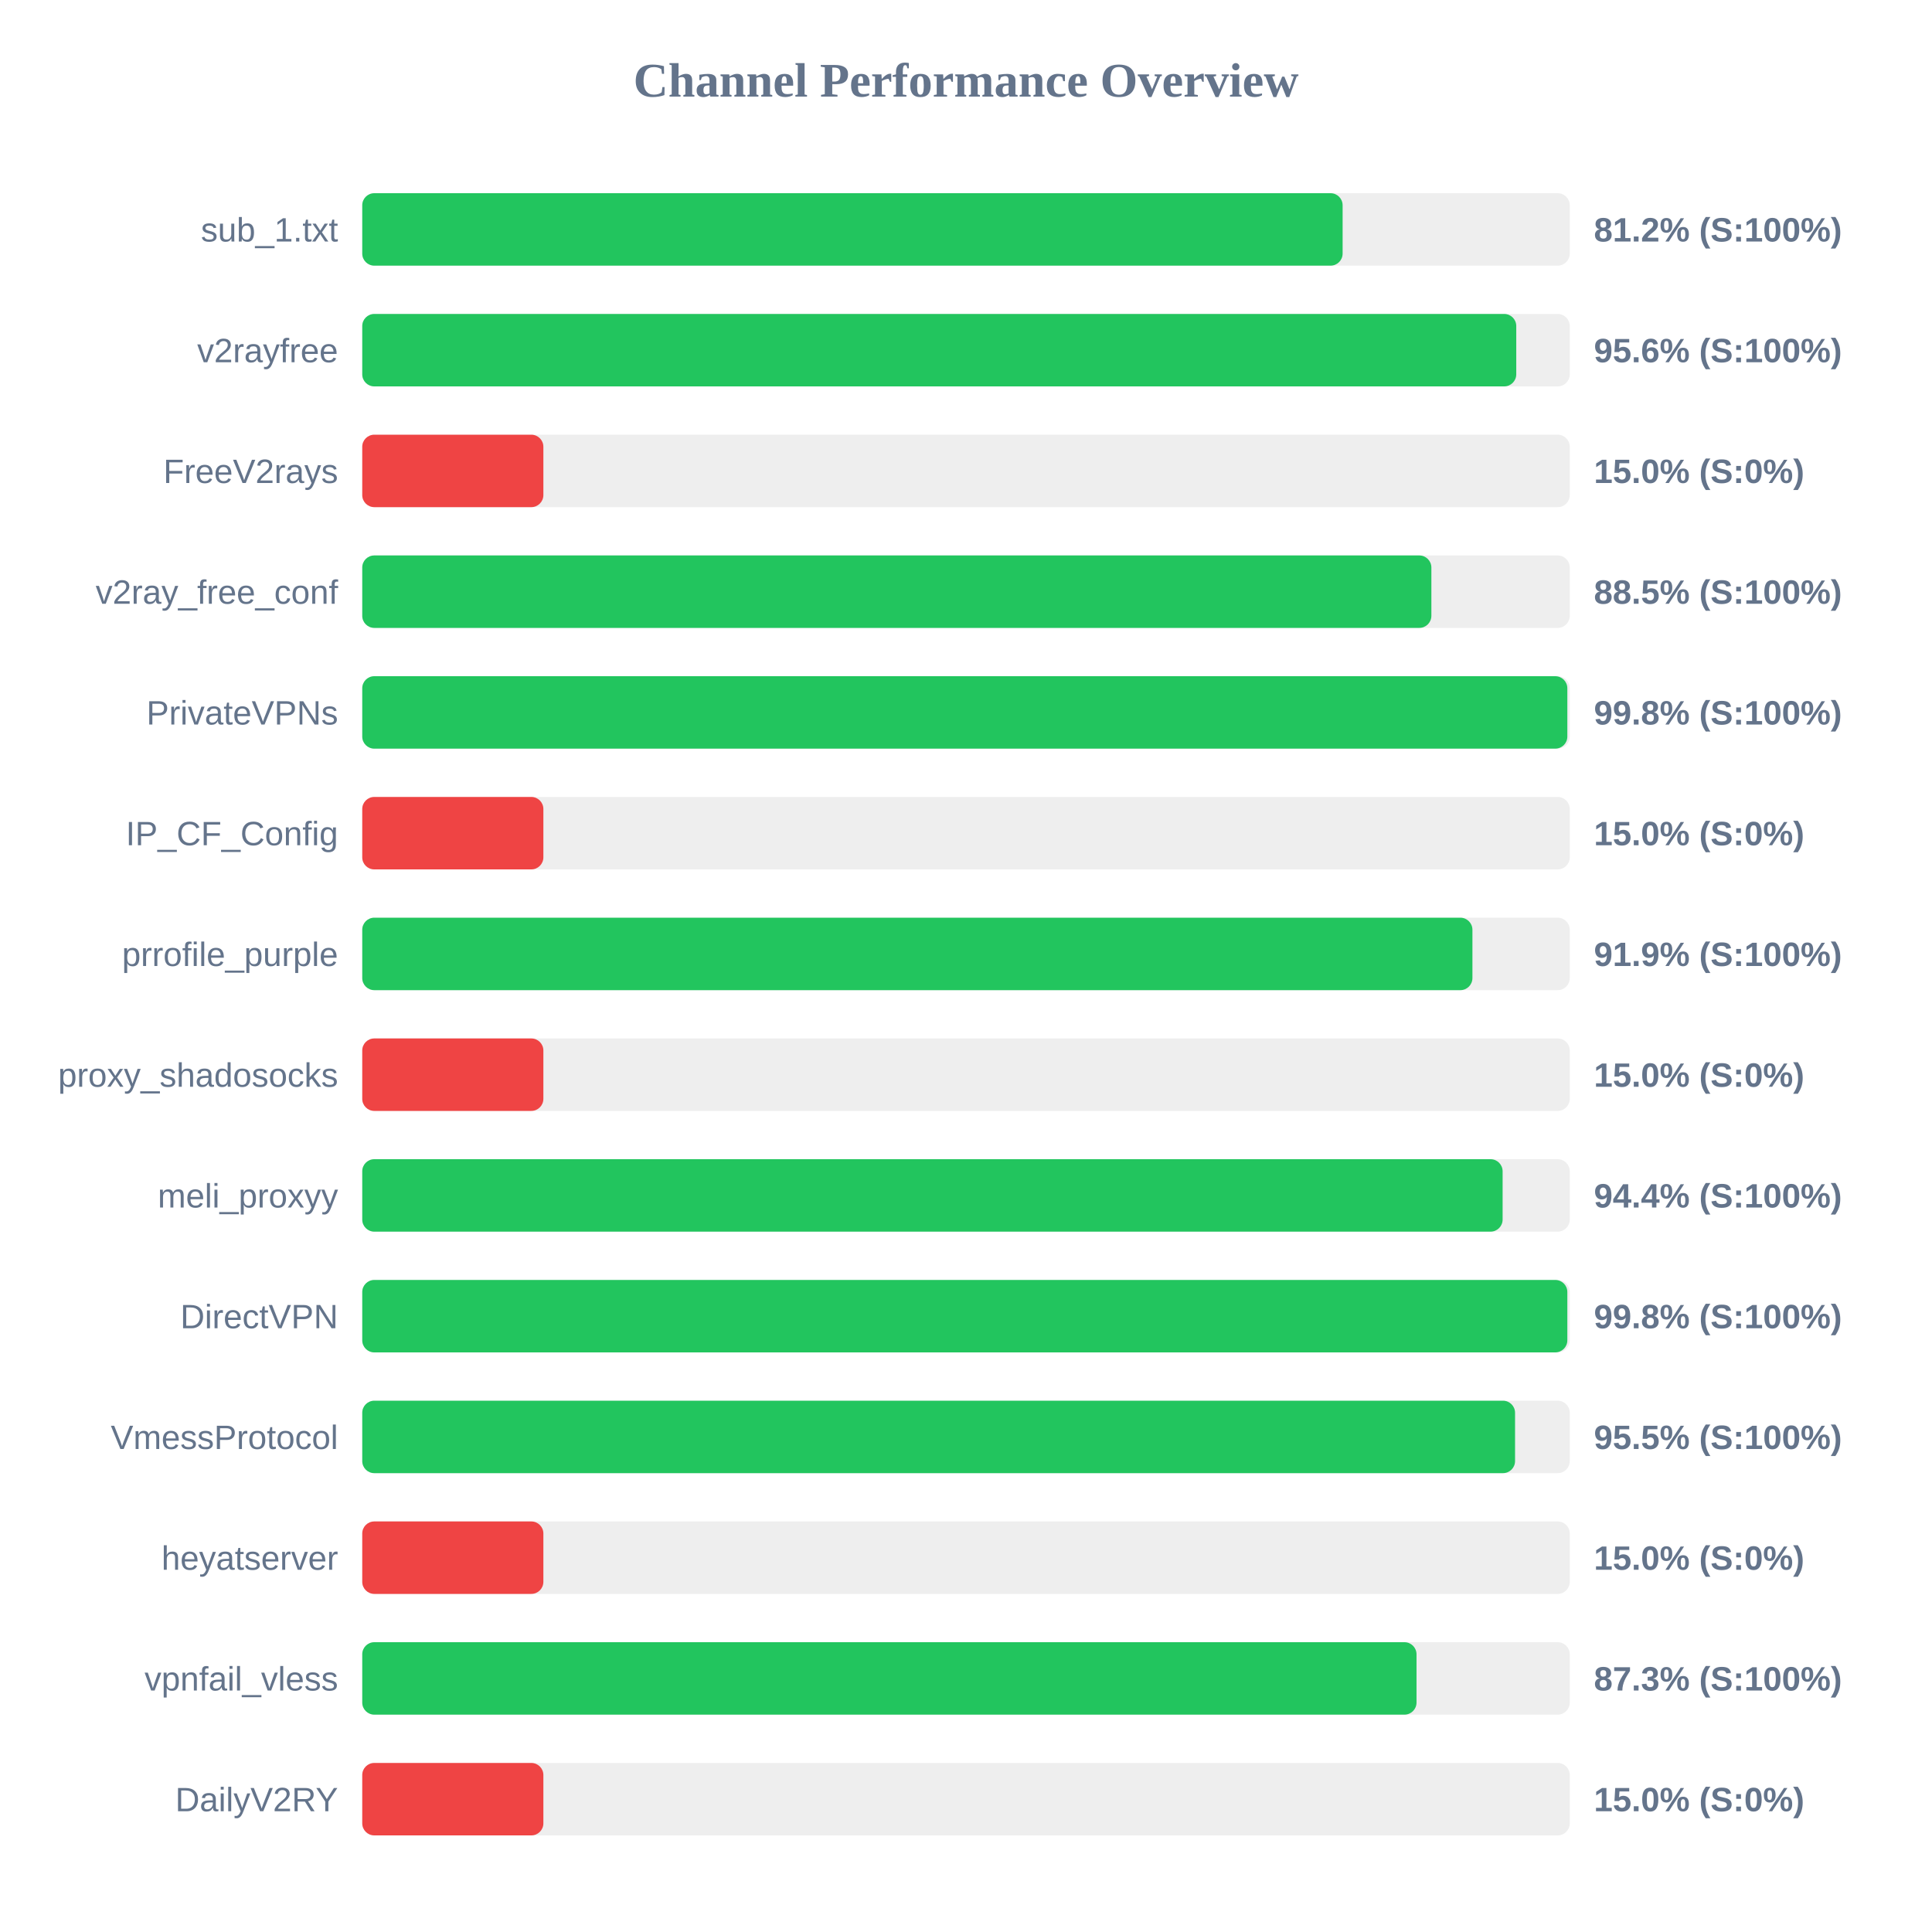
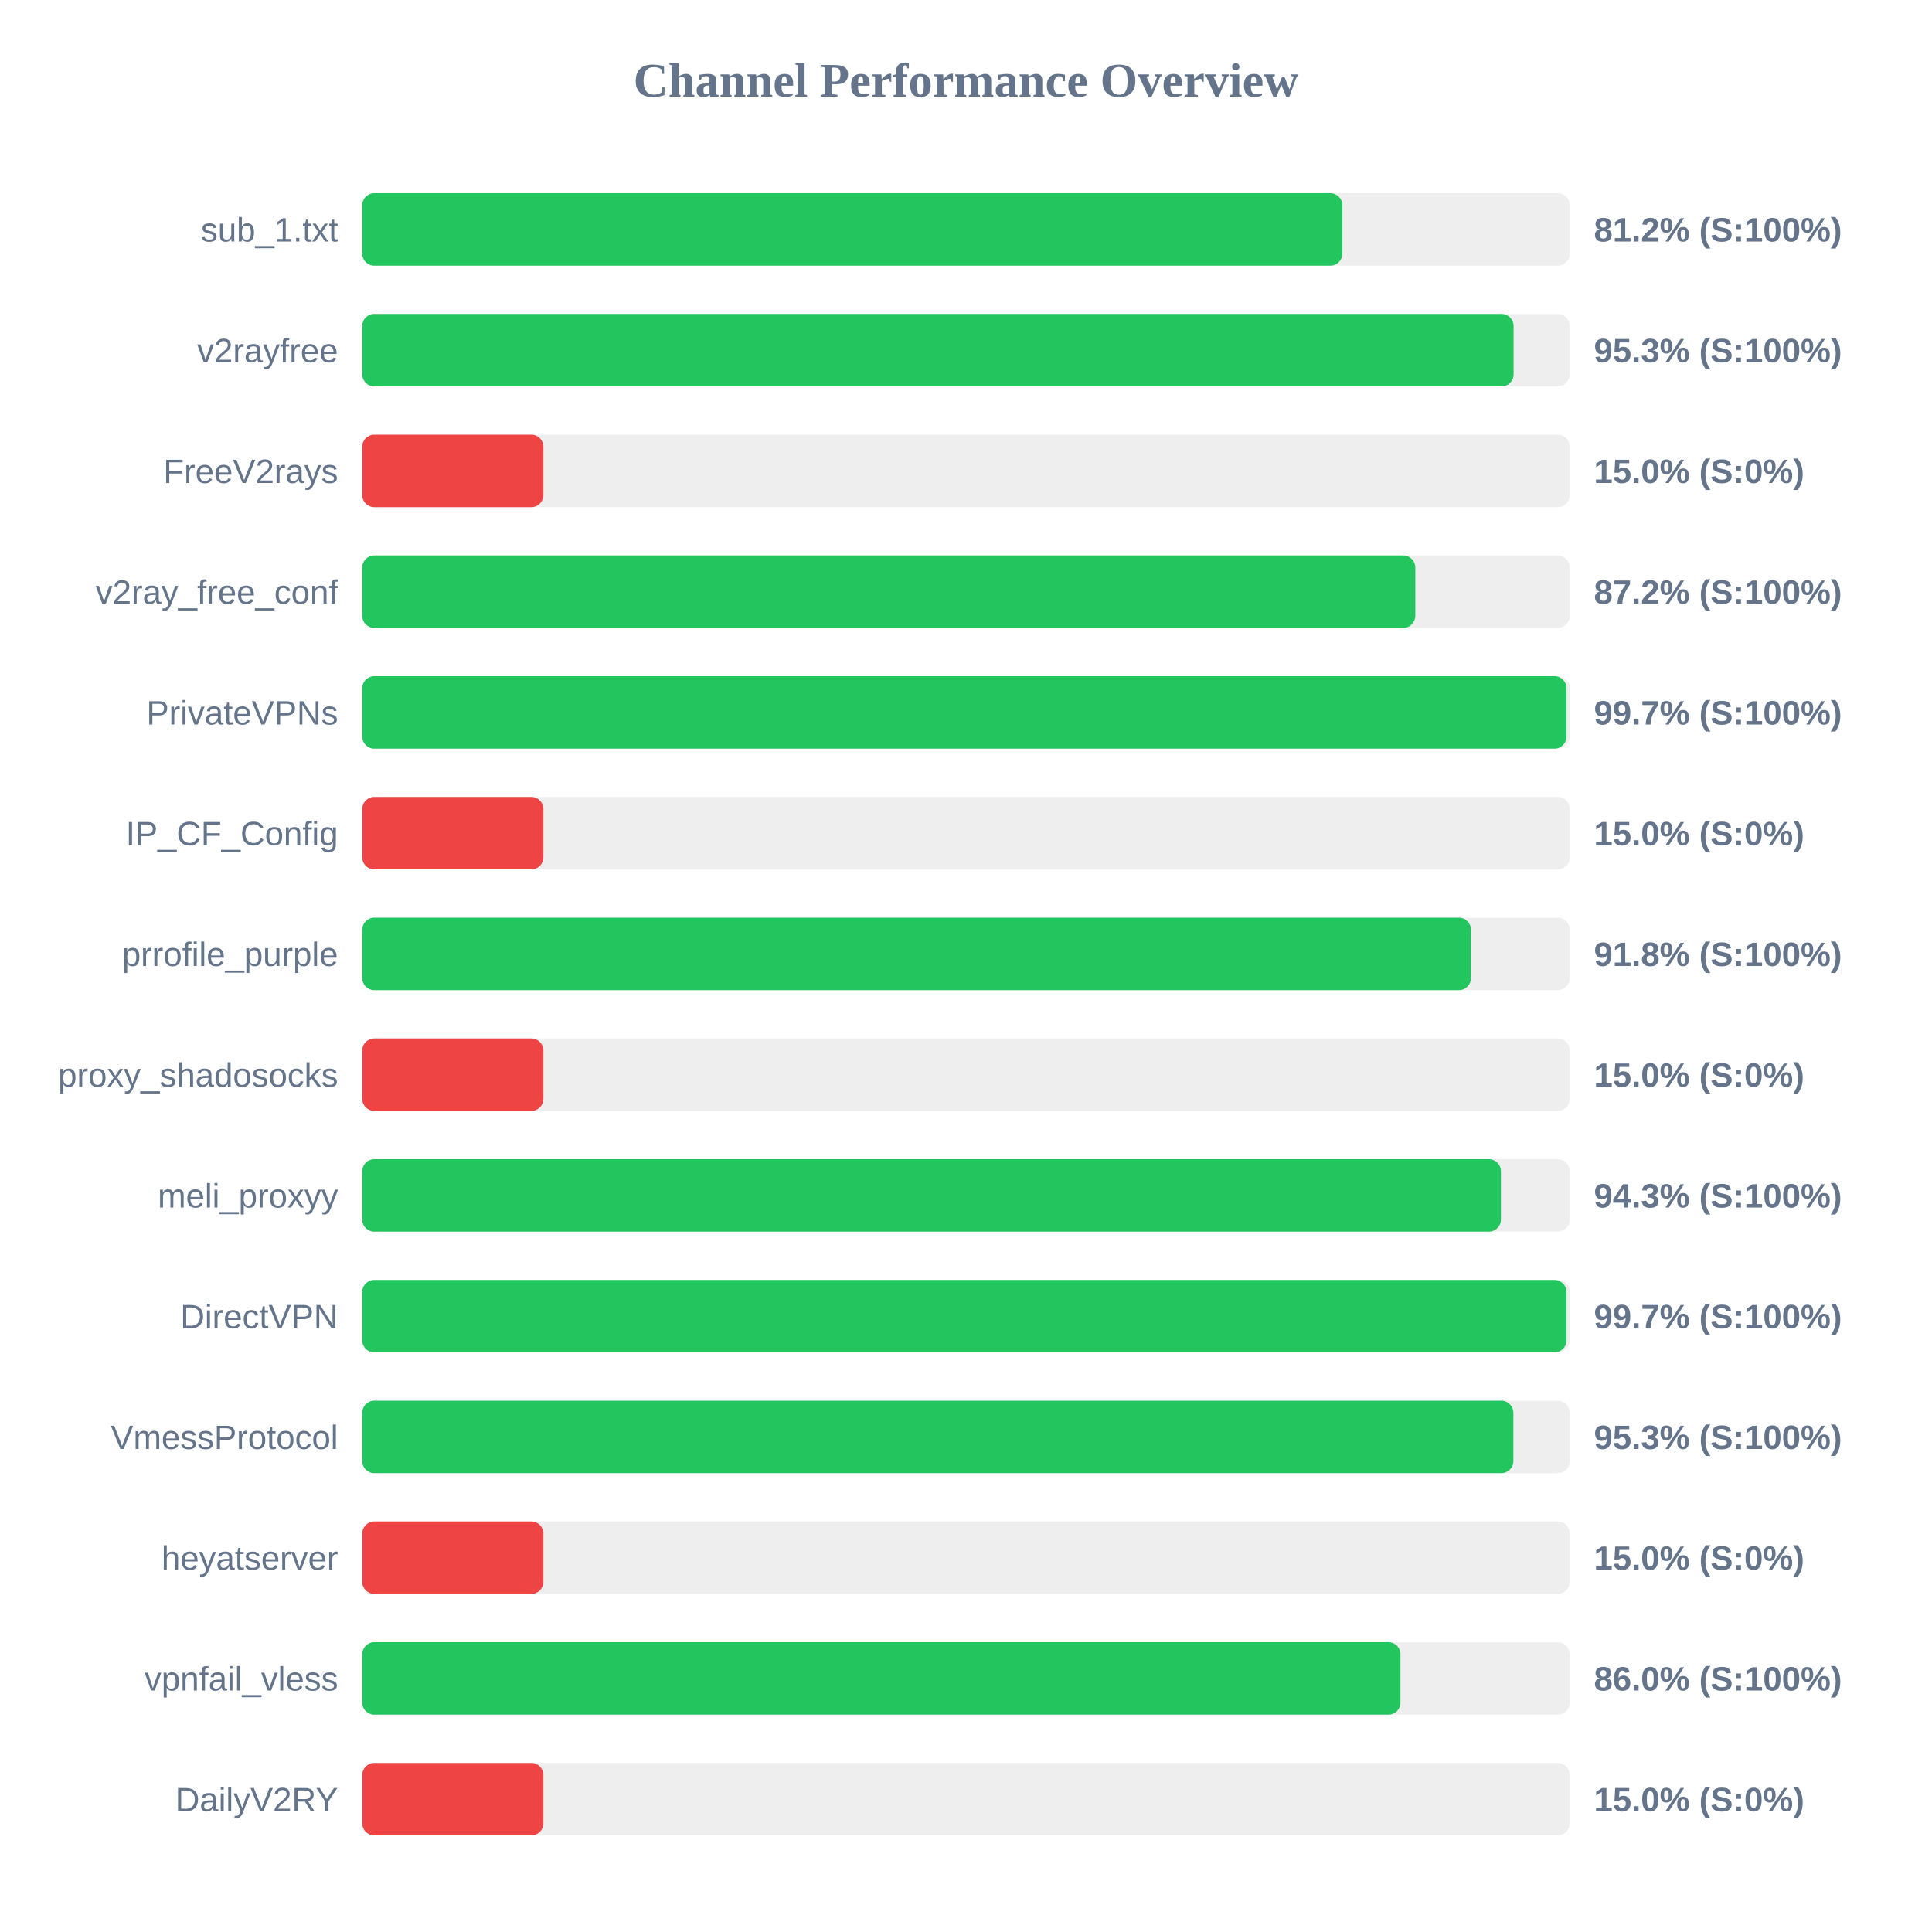
<svg xmlns="http://www.w3.org/2000/svg" width="800" height="800" version="1.1">
  <style>
        .row { font: 14px Arial; fill: #64748b; }
        .score { font: bold 14px Arial; fill: #64748b; }
    </style>
  <text x="400" y="40" text-anchor="middle" font-size="20px" font-weight="bold" fill="#64748b">Channel Performance Overview</text>
  <rect x="150" y="80" width="500" height="30" fill="#eee" rx="5" />
-   <rect x="150" y="80" width="405.95" height="30" fill="#22c55e" rx="5" />
+   <rect x="150" y="80" width="405.85" height="30" fill="#22c55e" rx="5" />
  <text x="140" y="100" text-anchor="end" class="row">sub_1.txt</text>
  <text x="660" y="100" text-anchor="start" class="score">81.2% (S:100%)</text>
  <rect x="150" y="130" width="500" height="30" fill="#eee" rx="5" />
-   <rect x="150" y="130" width="477.85" height="30" fill="#22c55e" rx="5" />
+   <rect x="150" y="130" width="476.75" height="30" fill="#22c55e" rx="5" />
  <text x="140" y="150" text-anchor="end" class="row">v2rayfree</text>
-   <text x="660" y="150" text-anchor="start" class="score">95.6% (S:100%)</text>
+   <text x="660" y="150" text-anchor="start" class="score">95.3% (S:100%)</text>
  <rect x="150" y="180" width="500" height="30" fill="#eee" rx="5" />
  <rect x="150" y="180" width="75.0" height="30" fill="#ef4444" rx="5" />
  <text x="140" y="200" text-anchor="end" class="row">FreeV2rays</text>
  <text x="660" y="200" text-anchor="start" class="score">15.0% (S:0%)</text>
  <rect x="150" y="230" width="500" height="30" fill="#eee" rx="5" />
-   <rect x="150" y="230" width="442.7" height="30" fill="#22c55e" rx="5" />
+   <rect x="150" y="230" width="436.05" height="30" fill="#22c55e" rx="5" />
  <text x="140" y="250" text-anchor="end" class="row">v2ray_free_conf</text>
-   <text x="660" y="250" text-anchor="start" class="score">88.5% (S:100%)</text>
+   <text x="660" y="250" text-anchor="start" class="score">87.2% (S:100%)</text>
  <rect x="150" y="280" width="500" height="30" fill="#eee" rx="5" />
-   <rect x="150" y="280" width="499.0" height="30" fill="#22c55e" rx="5" />
+   <rect x="150" y="280" width="498.65" height="30" fill="#22c55e" rx="5" />
  <text x="140" y="300" text-anchor="end" class="row">PrivateVPNs</text>
-   <text x="660" y="300" text-anchor="start" class="score">99.8% (S:100%)</text>
+   <text x="660" y="300" text-anchor="start" class="score">99.7% (S:100%)</text>
  <rect x="150" y="330" width="500" height="30" fill="#eee" rx="5" />
  <rect x="150" y="330" width="75.0" height="30" fill="#ef4444" rx="5" />
  <text x="140" y="350" text-anchor="end" class="row">IP_CF_Config</text>
  <text x="660" y="350" text-anchor="start" class="score">15.0% (S:0%)</text>
  <rect x="150" y="380" width="500" height="30" fill="#eee" rx="5" />
-   <rect x="150" y="380" width="459.7" height="30" fill="#22c55e" rx="5" />
+   <rect x="150" y="380" width="459.1" height="30" fill="#22c55e" rx="5" />
  <text x="140" y="400" text-anchor="end" class="row">prrofile_purple</text>
-   <text x="660" y="400" text-anchor="start" class="score">91.9% (S:100%)</text>
+   <text x="660" y="400" text-anchor="start" class="score">91.8% (S:100%)</text>
  <rect x="150" y="430" width="500" height="30" fill="#eee" rx="5" />
  <rect x="150" y="430" width="75.0" height="30" fill="#ef4444" rx="5" />
  <text x="140" y="450" text-anchor="end" class="row">proxy_shadosocks</text>
  <text x="660" y="450" text-anchor="start" class="score">15.0% (S:0%)</text>
  <rect x="150" y="480" width="500" height="30" fill="#eee" rx="5" />
-   <rect x="150" y="480" width="472.2" height="30" fill="#22c55e" rx="5" />
+   <rect x="150" y="480" width="471.5" height="30" fill="#22c55e" rx="5" />
  <text x="140" y="500" text-anchor="end" class="row">meli_proxyy</text>
-   <text x="660" y="500" text-anchor="start" class="score">94.4% (S:100%)</text>
+   <text x="660" y="500" text-anchor="start" class="score">94.3% (S:100%)</text>
  <rect x="150" y="530" width="500" height="30" fill="#eee" rx="5" />
-   <rect x="150" y="530" width="499.0" height="30" fill="#22c55e" rx="5" />
+   <rect x="150" y="530" width="498.65" height="30" fill="#22c55e" rx="5" />
  <text x="140" y="550" text-anchor="end" class="row">DirectVPN</text>
-   <text x="660" y="550" text-anchor="start" class="score">99.8% (S:100%)</text>
+   <text x="660" y="550" text-anchor="start" class="score">99.7% (S:100%)</text>
  <rect x="150" y="580" width="500" height="30" fill="#eee" rx="5" />
-   <rect x="150" y="580" width="477.35" height="30" fill="#22c55e" rx="5" />
+   <rect x="150" y="580" width="476.65" height="30" fill="#22c55e" rx="5" />
  <text x="140" y="600" text-anchor="end" class="row">VmessProtocol</text>
-   <text x="660" y="600" text-anchor="start" class="score">95.5% (S:100%)</text>
+   <text x="660" y="600" text-anchor="start" class="score">95.3% (S:100%)</text>
  <rect x="150" y="630" width="500" height="30" fill="#eee" rx="5" />
  <rect x="150" y="630" width="75.0" height="30" fill="#ef4444" rx="5" />
  <text x="140" y="650" text-anchor="end" class="row">heyatserver</text>
  <text x="660" y="650" text-anchor="start" class="score">15.0% (S:0%)</text>
  <rect x="150" y="680" width="500" height="30" fill="#eee" rx="5" />
-   <rect x="150" y="680" width="436.55" height="30" fill="#22c55e" rx="5" />
+   <rect x="150" y="680" width="429.9" height="30" fill="#22c55e" rx="5" />
  <text x="140" y="700" text-anchor="end" class="row">vpnfail_vless</text>
-   <text x="660" y="700" text-anchor="start" class="score">87.3% (S:100%)</text>
+   <text x="660" y="700" text-anchor="start" class="score">86.0% (S:100%)</text>
  <rect x="150" y="730" width="500" height="30" fill="#eee" rx="5" />
  <rect x="150" y="730" width="75.0" height="30" fill="#ef4444" rx="5" />
  <text x="140" y="750" text-anchor="end" class="row">DailyV2RY</text>
  <text x="660" y="750" text-anchor="start" class="score">15.0% (S:0%)</text>
</svg>
